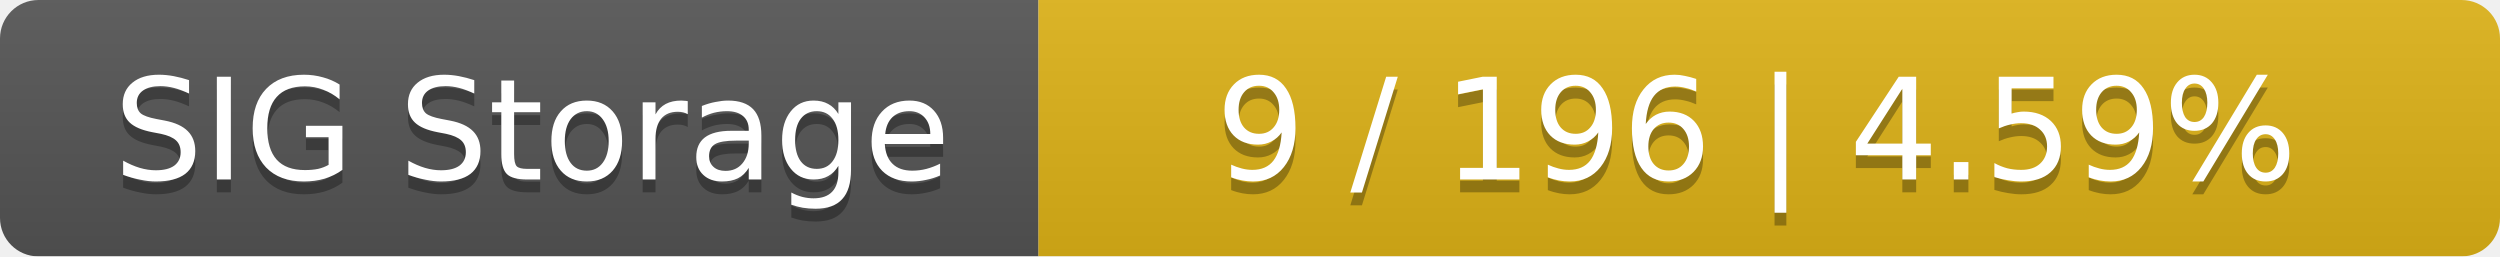
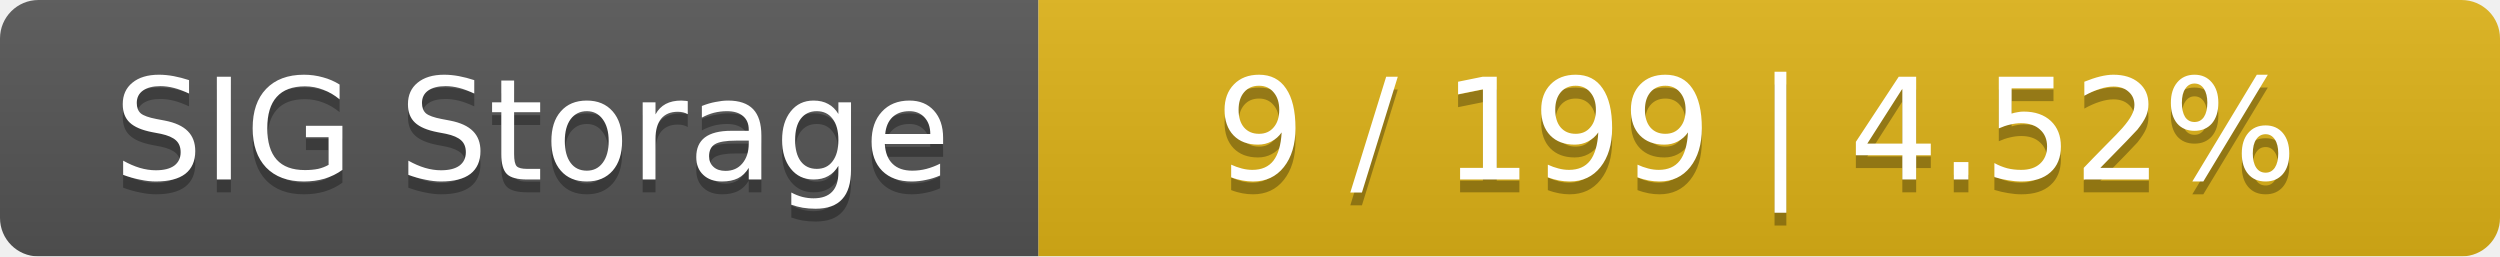
<svg xmlns="http://www.w3.org/2000/svg" width="195" height="20">
  <linearGradient id="smooth" x2="0" y2="100%">
    <stop offset="0" stop-color="#bbb" stop-opacity=".1" />
    <stop offset="1" stop-opacity=".1" />
  </linearGradient>
  <mask id="round">
    <rect width="195" height="20" rx="3" fill="#fff" />
  </mask>
  <g mask="url(#round)">
    <rect width="81" height="20" fill="#555" />
    <rect x="81" width="114" height="20" fill="#dfb317" />
    <rect width="195" height="20" fill="url(#smooth)" />
  </g>
  <g fill="#fff" text-anchor="middle" font-family="DejaVu Sans,Verdana,Geneva,sans-serif" font-size="11">
    <text x="41.5" y="15" fill="#010101" fill-opacity=".3">SIG Storage</text>
    <text x="41.5" y="14">SIG Storage</text>
-     <text x="137" y="15" fill="#010101" fill-opacity=".3">9 / 196    |    4.59%</text>
-     <text x="137" y="14">9 / 196    |    4.59%</text>
+     <text x="137" y="15" fill="#010101" fill-opacity=".3">9 / 199    |    4.52%</text>
+     <text x="137" y="14">9 / 199    |    4.52%</text>
  </g>
</svg>
